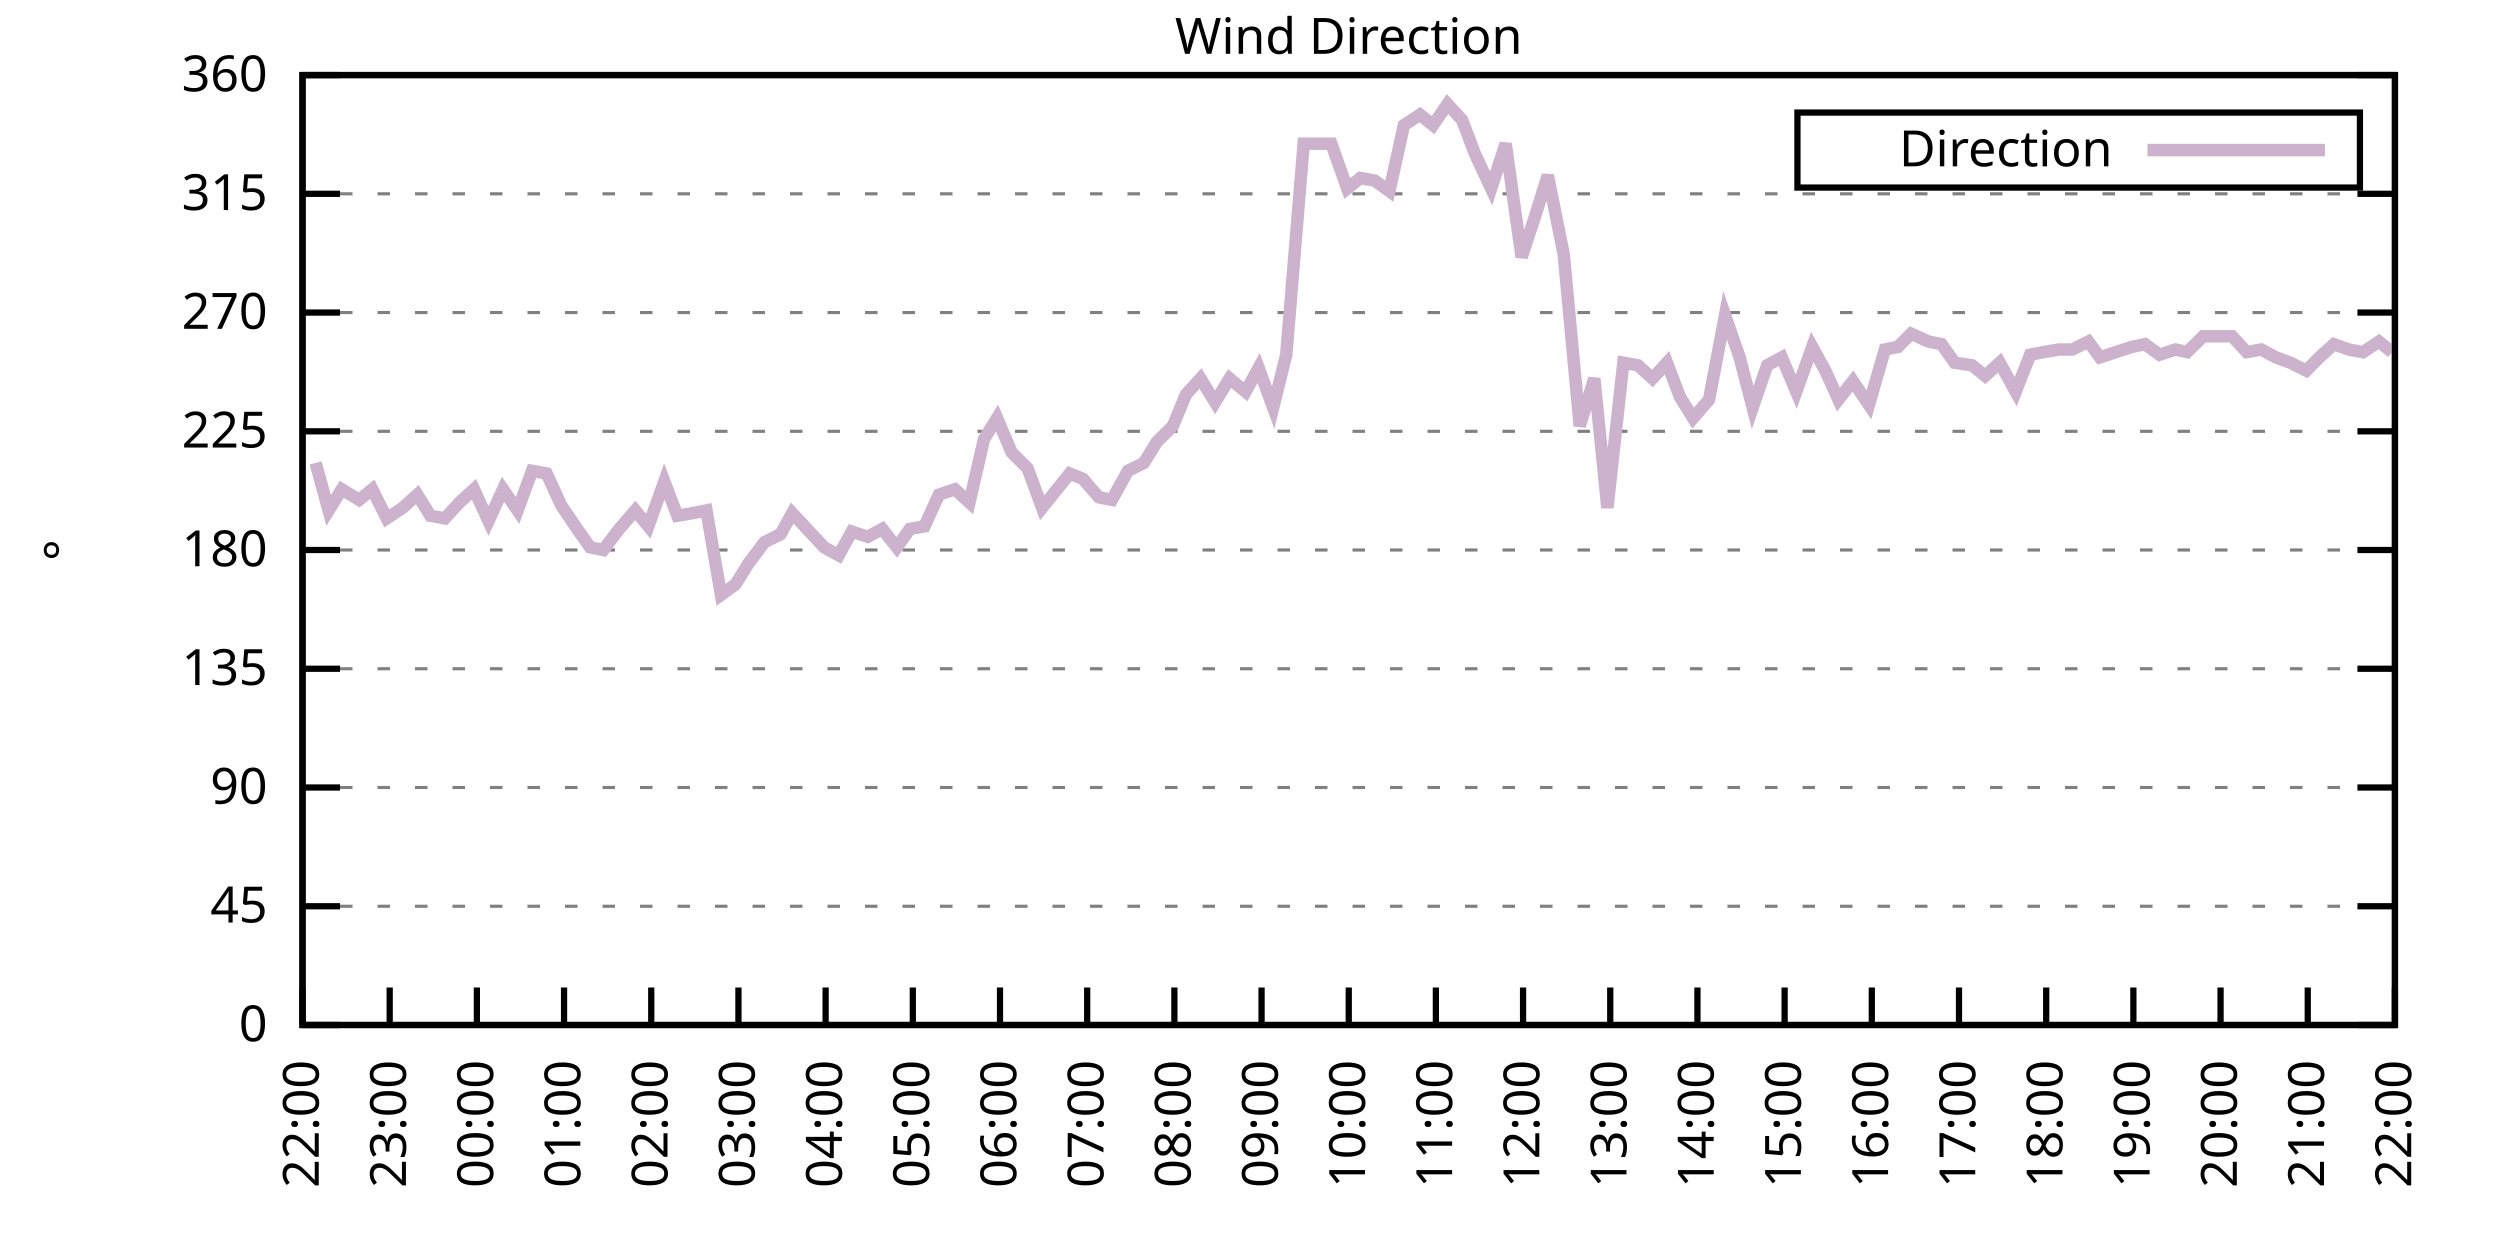
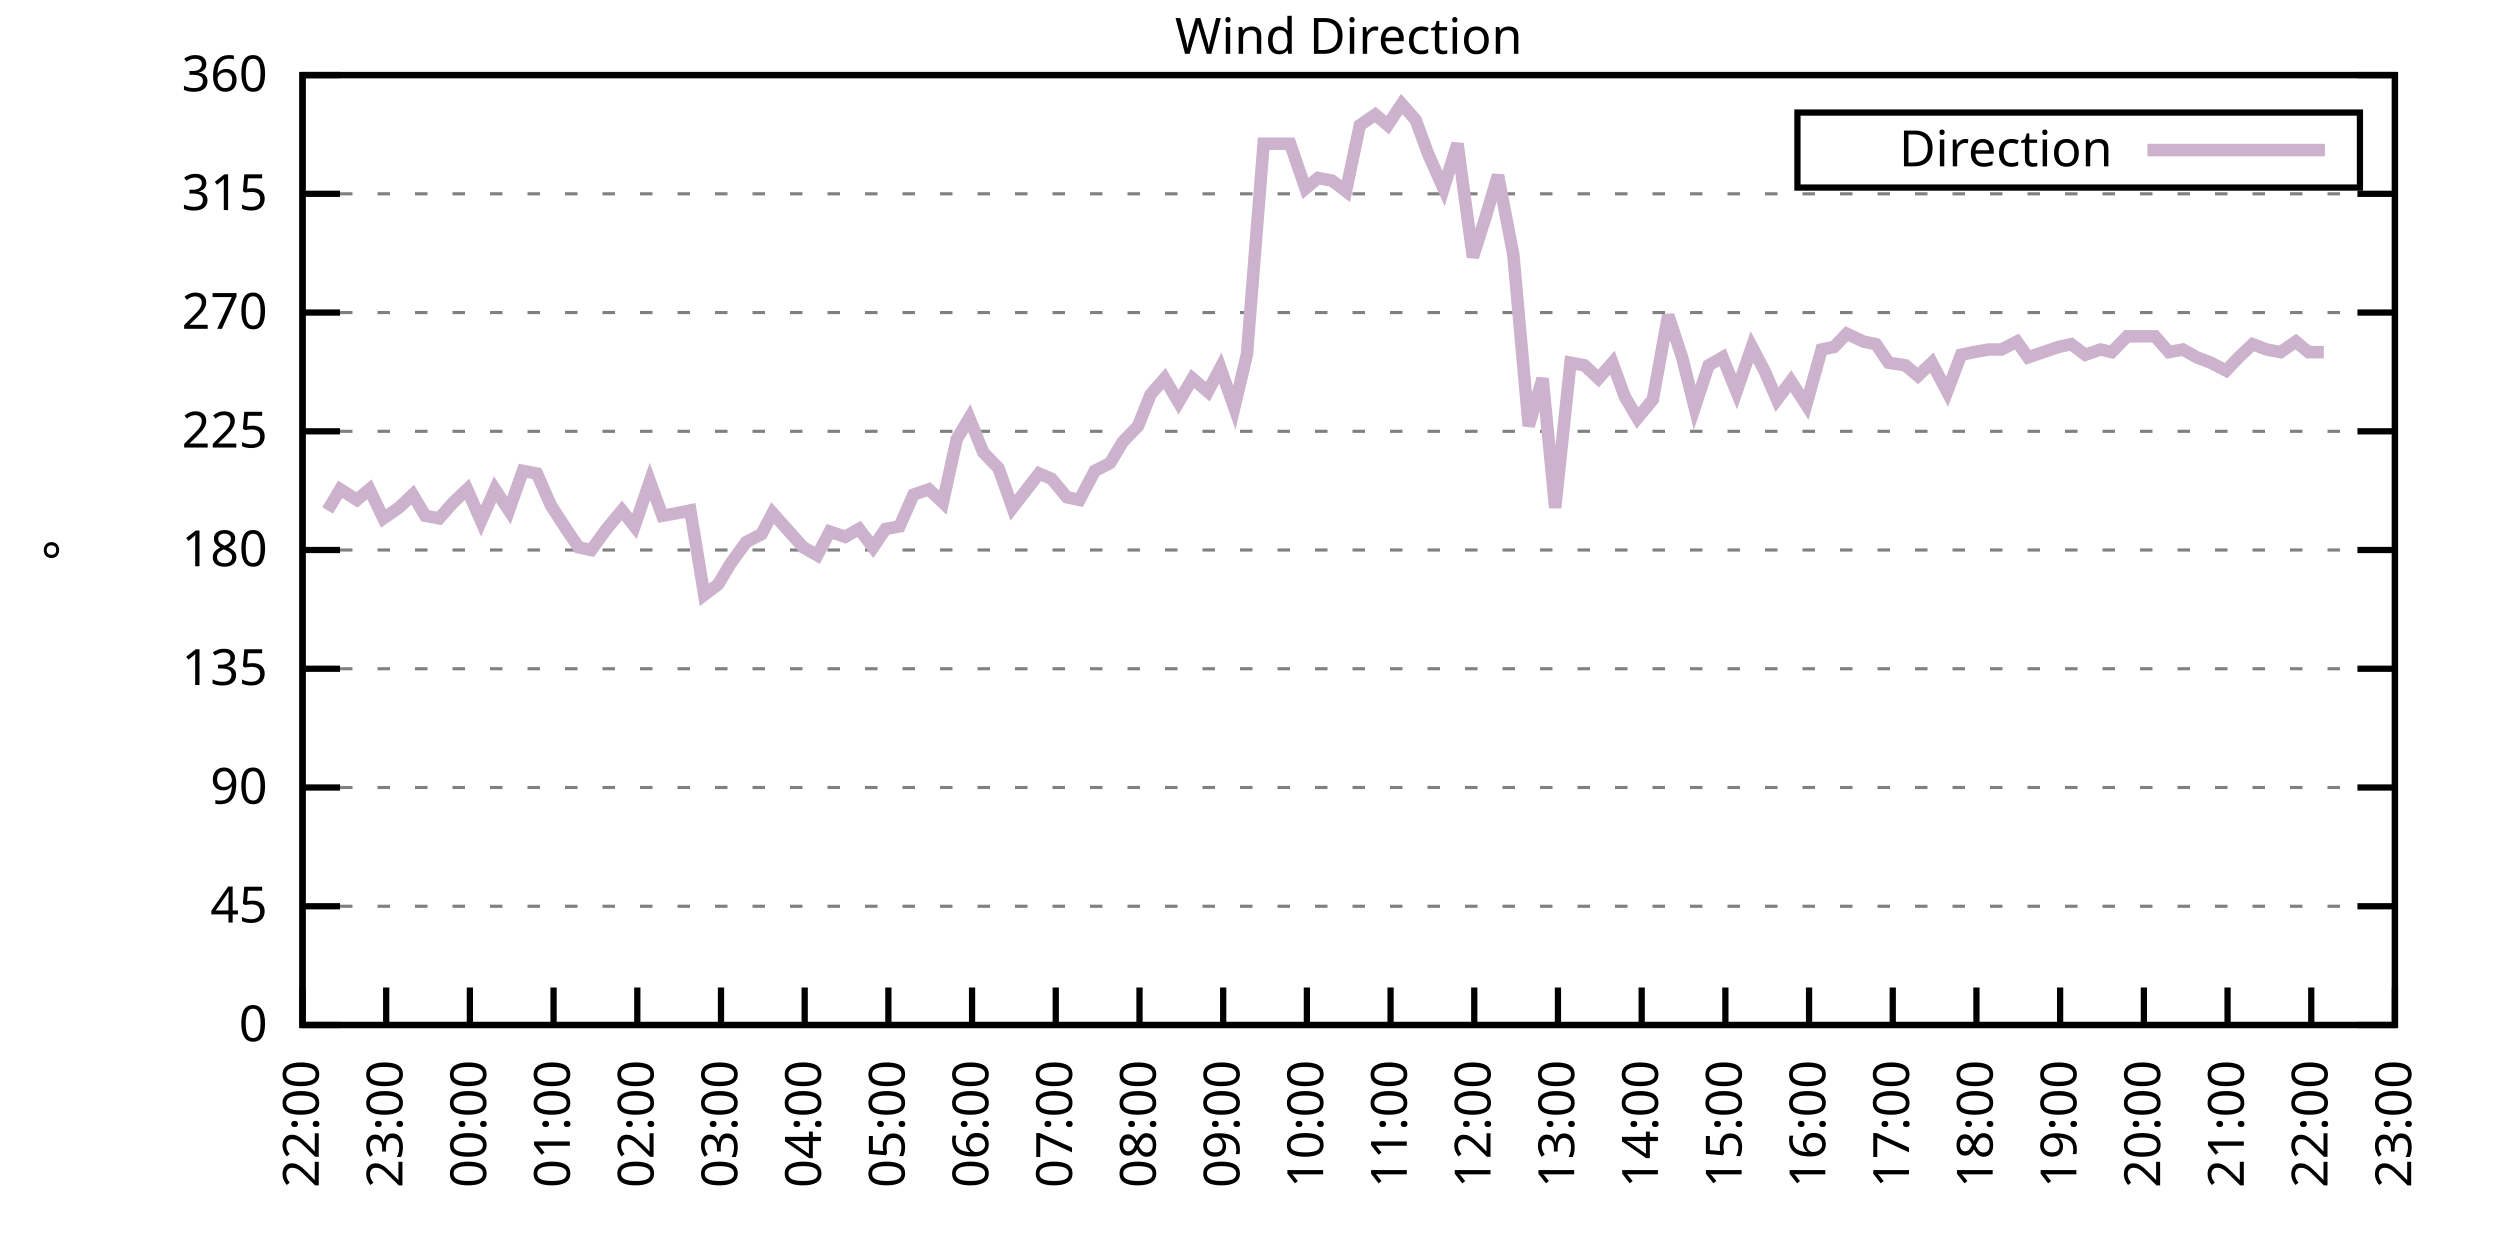
<svg xmlns="http://www.w3.org/2000/svg" xmlns:xlink="http://www.w3.org/1999/xlink" width="400" height="200" viewBox="0 0 400 200">
  <g id="gnuplot_canvas">
    <rect x="0" y="0" width="400" height="200" fill="none" />
    <defs>
      <circle id="gpDot" r="0.5" stroke-width="0.5" stroke="currentColor" />
      <path id="gpPt0" stroke-width="0.333" stroke="currentColor" d="M-1,0 h2 M0,-1 v2" />
      <path id="gpPt1" stroke-width="0.333" stroke="currentColor" d="M-1,-1 L1,1 M1,-1 L-1,1" />
      <path id="gpPt2" stroke-width="0.333" stroke="currentColor" d="M-1,0 L1,0 M0,-1 L0,1 M-1,-1 L1,1 M-1,1 L1,-1" />
      <rect id="gpPt3" stroke-width="0.333" stroke="currentColor" x="-1" y="-1" width="2" height="2" />
      <rect id="gpPt4" stroke-width="0.333" stroke="currentColor" fill="currentColor" x="-1" y="-1" width="2" height="2" />
      <circle id="gpPt5" stroke-width="0.333" stroke="currentColor" cx="0" cy="0" r="1" />
      <use xlink:href="#gpPt5" id="gpPt6" fill="currentColor" stroke="none" />
      <path id="gpPt7" stroke-width="0.333" stroke="currentColor" d="M0,-1.33 L-1.33,0.67 L1.33,0.67 z" />
      <use xlink:href="#gpPt7" id="gpPt8" fill="currentColor" stroke="none" />
      <use xlink:href="#gpPt7" id="gpPt9" stroke="currentColor" transform="rotate(180)" />
      <use xlink:href="#gpPt9" id="gpPt10" fill="currentColor" stroke="none" />
      <use xlink:href="#gpPt3" id="gpPt11" stroke="currentColor" transform="rotate(45)" />
      <use xlink:href="#gpPt11" id="gpPt12" fill="currentColor" stroke="none" />
      <path id="gpPt13" stroke-width="0.333" stroke="currentColor" d="M0,1.330 L1.265,0.411 L0.782,-1.067 L-0.782,-1.076 L-1.265,0.411 z" />
      <use xlink:href="#gpPt13" id="gpPt14" fill="currentColor" stroke="none" />
      <filter id="textbox" filterUnits="objectBoundingBox" x="0" y="0" height="1" width="1">
        <feFlood flood-color="white" flood-opacity="1" result="bgnd" />
        <feComposite in="SourceGraphic" in2="bgnd" operator="atop" />
      </filter>
      <filter id="greybox" filterUnits="objectBoundingBox" x="0" y="0" height="1" width="1">
        <feFlood flood-color="lightgrey" flood-opacity="1" result="grey" />
        <feComposite in="SourceGraphic" in2="grey" operator="atop" />
      </filter>
    </defs>
    <g fill="none" color="white" stroke="currentColor" stroke-width="1.00" stroke-linecap="butt" stroke-linejoin="miter">
</g>
    <g fill="none" color="black" stroke="currentColor" stroke-width="1.00" stroke-linecap="butt" stroke-linejoin="miter">
      <g stroke="none" shape-rendering="crispEdges">
        <polygon fill="rgb(255, 255, 255)" points="48.40,164.00 383.18,164.00 383.18,12.02 48.40,12.02 " />
      </g>
    </g>
    <g fill="none" color="black" stroke="currentColor" stroke-width="1.00" stroke-linecap="butt" stroke-linejoin="miter">
</g>
    <g fill="none" color="black" stroke="black" stroke-width="0.50" stroke-linecap="butt" stroke-linejoin="miter">
</g>
    <g fill="none" color="gray" stroke="currentColor" stroke-width="0.50" stroke-linecap="butt" stroke-linejoin="miter">
      <path stroke="gray" stroke-dasharray="2,4" class="gridline" d="M48.40,164.00 L383.19,164.00  " />
    </g>
    <g fill="none" color="gray" stroke="gray" stroke-width="1.00" stroke-linecap="butt" stroke-linejoin="miter">
</g>
    <g fill="none" color="black" stroke="currentColor" stroke-width="1.00" stroke-linecap="butt" stroke-linejoin="miter">
      <path stroke="black" d="M48.40,164.00 L54.40,164.00 M383.19,164.00 L377.19,164.00  " />
      <g transform="translate(42.80,166.60)" stroke="none" fill="black" font-family="Sans" font-size="8.00" text-anchor="end">
        <text>
          <tspan font-family="Sans"> 0</tspan>
        </text>
      </g>
    </g>
    <g fill="none" color="black" stroke="currentColor" stroke-width="1.00" stroke-linecap="butt" stroke-linejoin="miter">
</g>
    <g fill="none" color="black" stroke="black" stroke-width="0.50" stroke-linecap="butt" stroke-linejoin="miter">
</g>
    <g fill="none" color="gray" stroke="currentColor" stroke-width="0.50" stroke-linecap="butt" stroke-linejoin="miter">
      <path stroke="gray" stroke-dasharray="2,4" class="gridline" d="M48.40,145.00 L383.19,145.00  " />
    </g>
    <g fill="none" color="gray" stroke="gray" stroke-width="1.00" stroke-linecap="butt" stroke-linejoin="miter">
</g>
    <g fill="none" color="black" stroke="currentColor" stroke-width="1.00" stroke-linecap="butt" stroke-linejoin="miter">
      <path stroke="black" d="M48.40,145.00 L54.40,145.00 M383.19,145.00 L377.19,145.00  " />
      <g transform="translate(42.80,147.60)" stroke="none" fill="black" font-family="Sans" font-size="8.00" text-anchor="end">
        <text>
          <tspan font-family="Sans"> 45</tspan>
        </text>
      </g>
    </g>
    <g fill="none" color="black" stroke="currentColor" stroke-width="1.00" stroke-linecap="butt" stroke-linejoin="miter">
</g>
    <g fill="none" color="black" stroke="black" stroke-width="0.50" stroke-linecap="butt" stroke-linejoin="miter">
</g>
    <g fill="none" color="gray" stroke="currentColor" stroke-width="0.50" stroke-linecap="butt" stroke-linejoin="miter">
      <path stroke="gray" stroke-dasharray="2,4" class="gridline" d="M48.40,126.00 L383.19,126.00  " />
    </g>
    <g fill="none" color="gray" stroke="gray" stroke-width="1.00" stroke-linecap="butt" stroke-linejoin="miter">
</g>
    <g fill="none" color="black" stroke="currentColor" stroke-width="1.00" stroke-linecap="butt" stroke-linejoin="miter">
      <path stroke="black" d="M48.40,126.00 L54.40,126.00 M383.19,126.00 L377.19,126.00  " />
      <g transform="translate(42.80,128.60)" stroke="none" fill="black" font-family="Sans" font-size="8.00" text-anchor="end">
        <text>
          <tspan font-family="Sans"> 90</tspan>
        </text>
      </g>
    </g>
    <g fill="none" color="black" stroke="currentColor" stroke-width="1.00" stroke-linecap="butt" stroke-linejoin="miter">
</g>
    <g fill="none" color="black" stroke="black" stroke-width="0.50" stroke-linecap="butt" stroke-linejoin="miter">
</g>
    <g fill="none" color="gray" stroke="currentColor" stroke-width="0.50" stroke-linecap="butt" stroke-linejoin="miter">
      <path stroke="gray" stroke-dasharray="2,4" class="gridline" d="M48.40,107.00 L383.19,107.00  " />
    </g>
    <g fill="none" color="gray" stroke="gray" stroke-width="1.00" stroke-linecap="butt" stroke-linejoin="miter">
</g>
    <g fill="none" color="black" stroke="currentColor" stroke-width="1.00" stroke-linecap="butt" stroke-linejoin="miter">
      <path stroke="black" d="M48.40,107.00 L54.40,107.00 M383.19,107.00 L377.19,107.00  " />
      <g transform="translate(42.80,109.60)" stroke="none" fill="black" font-family="Sans" font-size="8.00" text-anchor="end">
        <text>
          <tspan font-family="Sans"> 135</tspan>
        </text>
      </g>
    </g>
    <g fill="none" color="black" stroke="currentColor" stroke-width="1.00" stroke-linecap="butt" stroke-linejoin="miter">
</g>
    <g fill="none" color="black" stroke="black" stroke-width="0.50" stroke-linecap="butt" stroke-linejoin="miter">
</g>
    <g fill="none" color="gray" stroke="currentColor" stroke-width="0.50" stroke-linecap="butt" stroke-linejoin="miter">
      <path stroke="gray" stroke-dasharray="2,4" class="gridline" d="M48.40,88.00 L383.19,88.00  " />
    </g>
    <g fill="none" color="gray" stroke="gray" stroke-width="1.00" stroke-linecap="butt" stroke-linejoin="miter">
</g>
    <g fill="none" color="black" stroke="currentColor" stroke-width="1.00" stroke-linecap="butt" stroke-linejoin="miter">
      <path stroke="black" d="M48.40,88.00 L54.40,88.00 M383.19,88.00 L377.19,88.00  " />
      <g transform="translate(42.80,90.60)" stroke="none" fill="black" font-family="Sans" font-size="8.00" text-anchor="end">
        <text>
          <tspan font-family="Sans"> 180</tspan>
        </text>
      </g>
    </g>
    <g fill="none" color="black" stroke="currentColor" stroke-width="1.00" stroke-linecap="butt" stroke-linejoin="miter">
</g>
    <g fill="none" color="black" stroke="black" stroke-width="0.50" stroke-linecap="butt" stroke-linejoin="miter">
</g>
    <g fill="none" color="gray" stroke="currentColor" stroke-width="0.50" stroke-linecap="butt" stroke-linejoin="miter">
      <path stroke="gray" stroke-dasharray="2,4" class="gridline" d="M48.40,69.01 L383.19,69.01  " />
    </g>
    <g fill="none" color="gray" stroke="gray" stroke-width="1.00" stroke-linecap="butt" stroke-linejoin="miter">
</g>
    <g fill="none" color="black" stroke="currentColor" stroke-width="1.00" stroke-linecap="butt" stroke-linejoin="miter">
      <path stroke="black" d="M48.40,69.01 L54.40,69.01 M383.19,69.01 L377.19,69.01  " />
      <g transform="translate(42.80,71.61)" stroke="none" fill="black" font-family="Sans" font-size="8.00" text-anchor="end">
        <text>
          <tspan font-family="Sans"> 225</tspan>
        </text>
      </g>
    </g>
    <g fill="none" color="black" stroke="currentColor" stroke-width="1.00" stroke-linecap="butt" stroke-linejoin="miter">
</g>
    <g fill="none" color="black" stroke="black" stroke-width="0.50" stroke-linecap="butt" stroke-linejoin="miter">
</g>
    <g fill="none" color="gray" stroke="currentColor" stroke-width="0.50" stroke-linecap="butt" stroke-linejoin="miter">
      <path stroke="gray" stroke-dasharray="2,4" class="gridline" d="M48.40,50.01 L383.19,50.01  " />
    </g>
    <g fill="none" color="gray" stroke="gray" stroke-width="1.00" stroke-linecap="butt" stroke-linejoin="miter">
</g>
    <g fill="none" color="black" stroke="currentColor" stroke-width="1.00" stroke-linecap="butt" stroke-linejoin="miter">
      <path stroke="black" d="M48.40,50.01 L54.40,50.01 M383.19,50.01 L377.19,50.01  " />
      <g transform="translate(42.80,52.61)" stroke="none" fill="black" font-family="Sans" font-size="8.00" text-anchor="end">
        <text>
          <tspan font-family="Sans"> 270</tspan>
        </text>
      </g>
    </g>
    <g fill="none" color="black" stroke="currentColor" stroke-width="1.00" stroke-linecap="butt" stroke-linejoin="miter">
</g>
    <g fill="none" color="black" stroke="black" stroke-width="0.50" stroke-linecap="butt" stroke-linejoin="miter">
</g>
    <g fill="none" color="gray" stroke="currentColor" stroke-width="0.50" stroke-linecap="butt" stroke-linejoin="miter">
      <path stroke="gray" stroke-dasharray="2,4" class="gridline" d="M48.40,31.01 L383.19,31.01  " />
    </g>
    <g fill="none" color="gray" stroke="gray" stroke-width="1.00" stroke-linecap="butt" stroke-linejoin="miter">
</g>
    <g fill="none" color="black" stroke="currentColor" stroke-width="1.00" stroke-linecap="butt" stroke-linejoin="miter">
      <path stroke="black" d="M48.40,31.01 L54.40,31.01 M383.19,31.01 L377.19,31.01  " />
      <g transform="translate(42.80,33.61)" stroke="none" fill="black" font-family="Sans" font-size="8.00" text-anchor="end">
        <text>
          <tspan font-family="Sans"> 315</tspan>
        </text>
      </g>
    </g>
    <g fill="none" color="black" stroke="currentColor" stroke-width="1.00" stroke-linecap="butt" stroke-linejoin="miter">
</g>
    <g fill="none" color="black" stroke="black" stroke-width="0.50" stroke-linecap="butt" stroke-linejoin="miter">
</g>
    <g fill="none" color="gray" stroke="currentColor" stroke-width="0.50" stroke-linecap="butt" stroke-linejoin="miter">
      <path stroke="gray" stroke-dasharray="2,4" class="gridline" d="M48.40,12.01 L383.19,12.01  " />
    </g>
    <g fill="none" color="gray" stroke="gray" stroke-width="1.00" stroke-linecap="butt" stroke-linejoin="miter">
</g>
    <g fill="none" color="black" stroke="currentColor" stroke-width="1.00" stroke-linecap="butt" stroke-linejoin="miter">
      <path stroke="black" d="M48.40,12.01 L54.40,12.01 M383.19,12.01 L377.19,12.01  " />
      <g transform="translate(42.80,14.61)" stroke="none" fill="black" font-family="Sans" font-size="8.00" text-anchor="end">
        <text>
          <tspan font-family="Sans"> 360</tspan>
        </text>
      </g>
    </g>
    <g fill="none" color="black" stroke="currentColor" stroke-width="1.00" stroke-linecap="butt" stroke-linejoin="miter">
      <path stroke="black" d="M48.40,164.00 L48.40,158.00  " />
      <g transform="translate(51.00,169.60) rotate(270.00)" stroke="none" fill="black" font-family="Sans" font-size="8.00" text-anchor="end">
        <text>
          <tspan font-family="Sans">22:00</tspan>
        </text>
      </g>
    </g>
    <g fill="none" color="black" stroke="currentColor" stroke-width="1.00" stroke-linecap="butt" stroke-linejoin="miter">
-       <path stroke="black" d="M62.35,164.00 L62.35,158.00  " />
-       <g transform="translate(64.95,169.60) rotate(270.00)" stroke="none" fill="black" font-family="Sans" font-size="8.00" text-anchor="end">
+       <path stroke="black" d="M61.79,164.00 L61.79,158.00  " />
+       <g transform="translate(64.39,169.60) rotate(270.00)" stroke="none" fill="black" font-family="Sans" font-size="8.00" text-anchor="end">
        <text>
          <tspan font-family="Sans">23:00</tspan>
        </text>
      </g>
    </g>
    <g fill="none" color="black" stroke="currentColor" stroke-width="1.00" stroke-linecap="butt" stroke-linejoin="miter">
-       <path stroke="black" d="M76.30,164.00 L76.30,158.00  " />
-       <g transform="translate(78.90,169.60) rotate(270.00)" stroke="none" fill="black" font-family="Sans" font-size="8.00" text-anchor="end">
+       <path stroke="black" d="M75.18,164.00 L75.18,158.00  " />
+       <g transform="translate(77.78,169.60) rotate(270.00)" stroke="none" fill="black" font-family="Sans" font-size="8.00" text-anchor="end">
        <text>
          <tspan font-family="Sans">00:00</tspan>
        </text>
      </g>
    </g>
    <g fill="none" color="black" stroke="currentColor" stroke-width="1.00" stroke-linecap="butt" stroke-linejoin="miter">
-       <path stroke="black" d="M90.25,164.00 L90.25,158.00  " />
-       <g transform="translate(92.85,169.60) rotate(270.00)" stroke="none" fill="black" font-family="Sans" font-size="8.00" text-anchor="end">
+       <path stroke="black" d="M88.57,164.00 L88.57,158.00  " />
+       <g transform="translate(91.17,169.60) rotate(270.00)" stroke="none" fill="black" font-family="Sans" font-size="8.00" text-anchor="end">
        <text>
          <tspan font-family="Sans">01:00</tspan>
        </text>
      </g>
    </g>
    <g fill="none" color="black" stroke="currentColor" stroke-width="1.00" stroke-linecap="butt" stroke-linejoin="miter">
-       <path stroke="black" d="M104.20,164.00 L104.20,158.00  " />
-       <g transform="translate(106.80,169.60) rotate(270.00)" stroke="none" fill="black" font-family="Sans" font-size="8.00" text-anchor="end">
+       <path stroke="black" d="M101.97,164.00 L101.97,158.00  " />
+       <g transform="translate(104.57,169.60) rotate(270.00)" stroke="none" fill="black" font-family="Sans" font-size="8.00" text-anchor="end">
        <text>
          <tspan font-family="Sans">02:00</tspan>
        </text>
      </g>
    </g>
    <g fill="none" color="black" stroke="currentColor" stroke-width="1.00" stroke-linecap="butt" stroke-linejoin="miter">
-       <path stroke="black" d="M118.15,164.00 L118.15,158.00  " />
-       <g transform="translate(120.75,169.60) rotate(270.00)" stroke="none" fill="black" font-family="Sans" font-size="8.00" text-anchor="end">
+       <path stroke="black" d="M115.36,164.00 L115.36,158.00  " />
+       <g transform="translate(117.96,169.60) rotate(270.00)" stroke="none" fill="black" font-family="Sans" font-size="8.00" text-anchor="end">
        <text>
          <tspan font-family="Sans">03:00</tspan>
        </text>
      </g>
    </g>
    <g fill="none" color="black" stroke="currentColor" stroke-width="1.00" stroke-linecap="butt" stroke-linejoin="miter">
-       <path stroke="black" d="M132.10,164.00 L132.10,158.00  " />
-       <g transform="translate(134.70,169.60) rotate(270.00)" stroke="none" fill="black" font-family="Sans" font-size="8.00" text-anchor="end">
+       <path stroke="black" d="M128.75,164.00 L128.75,158.00  " />
+       <g transform="translate(131.35,169.60) rotate(270.00)" stroke="none" fill="black" font-family="Sans" font-size="8.00" text-anchor="end">
        <text>
          <tspan font-family="Sans">04:00</tspan>
        </text>
      </g>
    </g>
    <g fill="none" color="black" stroke="currentColor" stroke-width="1.00" stroke-linecap="butt" stroke-linejoin="miter">
-       <path stroke="black" d="M146.05,164.00 L146.05,158.00  " />
-       <g transform="translate(148.65,169.60) rotate(270.00)" stroke="none" fill="black" font-family="Sans" font-size="8.00" text-anchor="end">
+       <path stroke="black" d="M142.14,164.00 L142.14,158.00  " />
+       <g transform="translate(144.74,169.60) rotate(270.00)" stroke="none" fill="black" font-family="Sans" font-size="8.00" text-anchor="end">
        <text>
          <tspan font-family="Sans">05:00</tspan>
        </text>
      </g>
    </g>
    <g fill="none" color="black" stroke="currentColor" stroke-width="1.00" stroke-linecap="butt" stroke-linejoin="miter">
-       <path stroke="black" d="M160.00,164.00 L160.00,158.00  " />
-       <g transform="translate(162.60,169.60) rotate(270.00)" stroke="none" fill="black" font-family="Sans" font-size="8.00" text-anchor="end">
+       <path stroke="black" d="M155.53,164.00 L155.53,158.00  " />
+       <g transform="translate(158.13,169.60) rotate(270.00)" stroke="none" fill="black" font-family="Sans" font-size="8.00" text-anchor="end">
        <text>
          <tspan font-family="Sans">06:00</tspan>
        </text>
      </g>
    </g>
    <g fill="none" color="black" stroke="currentColor" stroke-width="1.00" stroke-linecap="butt" stroke-linejoin="miter">
-       <path stroke="black" d="M173.95,164.00 L173.95,158.00  " />
-       <g transform="translate(176.55,169.60) rotate(270.00)" stroke="none" fill="black" font-family="Sans" font-size="8.00" text-anchor="end">
+       <path stroke="black" d="M168.92,164.00 L168.92,158.00  " />
+       <g transform="translate(171.52,169.60) rotate(270.00)" stroke="none" fill="black" font-family="Sans" font-size="8.00" text-anchor="end">
        <text>
          <tspan font-family="Sans">07:00</tspan>
        </text>
      </g>
    </g>
    <g fill="none" color="black" stroke="currentColor" stroke-width="1.00" stroke-linecap="butt" stroke-linejoin="miter">
-       <path stroke="black" d="M187.90,164.00 L187.90,158.00  " />
-       <g transform="translate(190.50,169.60) rotate(270.00)" stroke="none" fill="black" font-family="Sans" font-size="8.00" text-anchor="end">
+       <path stroke="black" d="M182.32,164.00 L182.32,158.00  " />
+       <g transform="translate(184.92,169.60) rotate(270.00)" stroke="none" fill="black" font-family="Sans" font-size="8.00" text-anchor="end">
        <text>
          <tspan font-family="Sans">08:00</tspan>
        </text>
      </g>
    </g>
    <g fill="none" color="black" stroke="currentColor" stroke-width="1.00" stroke-linecap="butt" stroke-linejoin="miter">
-       <path stroke="black" d="M201.85,164.00 L201.85,158.00  " />
-       <g transform="translate(204.45,169.60) rotate(270.00)" stroke="none" fill="black" font-family="Sans" font-size="8.00" text-anchor="end">
+       <path stroke="black" d="M195.71,164.00 L195.71,158.00  " />
+       <g transform="translate(198.31,169.60) rotate(270.00)" stroke="none" fill="black" font-family="Sans" font-size="8.00" text-anchor="end">
        <text>
          <tspan font-family="Sans">09:00</tspan>
        </text>
      </g>
    </g>
    <g fill="none" color="black" stroke="currentColor" stroke-width="1.00" stroke-linecap="butt" stroke-linejoin="miter">
-       <path stroke="black" d="M215.80,164.00 L215.80,158.00  " />
-       <g transform="translate(218.40,169.60) rotate(270.00)" stroke="none" fill="black" font-family="Sans" font-size="8.00" text-anchor="end">
+       <path stroke="black" d="M209.10,164.00 L209.10,158.00  " />
+       <g transform="translate(211.70,169.60) rotate(270.00)" stroke="none" fill="black" font-family="Sans" font-size="8.00" text-anchor="end">
        <text>
          <tspan font-family="Sans">10:00</tspan>
        </text>
      </g>
    </g>
    <g fill="none" color="black" stroke="currentColor" stroke-width="1.00" stroke-linecap="butt" stroke-linejoin="miter">
-       <path stroke="black" d="M229.74,164.00 L229.74,158.00  " />
-       <g transform="translate(232.34,169.60) rotate(270.00)" stroke="none" fill="black" font-family="Sans" font-size="8.00" text-anchor="end">
+       <path stroke="black" d="M222.49,164.00 L222.49,158.00  " />
+       <g transform="translate(225.09,169.60) rotate(270.00)" stroke="none" fill="black" font-family="Sans" font-size="8.00" text-anchor="end">
        <text>
          <tspan font-family="Sans">11:00</tspan>
        </text>
      </g>
    </g>
    <g fill="none" color="black" stroke="currentColor" stroke-width="1.00" stroke-linecap="butt" stroke-linejoin="miter">
-       <path stroke="black" d="M243.69,164.00 L243.69,158.00  " />
-       <g transform="translate(246.29,169.60) rotate(270.00)" stroke="none" fill="black" font-family="Sans" font-size="8.00" text-anchor="end">
+       <path stroke="black" d="M235.88,164.00 L235.88,158.00  " />
+       <g transform="translate(238.48,169.60) rotate(270.00)" stroke="none" fill="black" font-family="Sans" font-size="8.00" text-anchor="end">
        <text>
          <tspan font-family="Sans">12:00</tspan>
        </text>
      </g>
    </g>
    <g fill="none" color="black" stroke="currentColor" stroke-width="1.00" stroke-linecap="butt" stroke-linejoin="miter">
-       <path stroke="black" d="M257.64,164.00 L257.64,158.00  " />
-       <g transform="translate(260.24,169.60) rotate(270.00)" stroke="none" fill="black" font-family="Sans" font-size="8.00" text-anchor="end">
+       <path stroke="black" d="M249.27,164.00 L249.27,158.00  " />
+       <g transform="translate(251.87,169.60) rotate(270.00)" stroke="none" fill="black" font-family="Sans" font-size="8.00" text-anchor="end">
        <text>
          <tspan font-family="Sans">13:00</tspan>
        </text>
      </g>
    </g>
    <g fill="none" color="black" stroke="currentColor" stroke-width="1.00" stroke-linecap="butt" stroke-linejoin="miter">
-       <path stroke="black" d="M271.59,164.00 L271.59,158.00  " />
-       <g transform="translate(274.19,169.60) rotate(270.00)" stroke="none" fill="black" font-family="Sans" font-size="8.00" text-anchor="end">
+       <path stroke="black" d="M262.67,164.00 L262.67,158.00  " />
+       <g transform="translate(265.27,169.60) rotate(270.00)" stroke="none" fill="black" font-family="Sans" font-size="8.00" text-anchor="end">
        <text>
          <tspan font-family="Sans">14:00</tspan>
        </text>
      </g>
    </g>
    <g fill="none" color="black" stroke="currentColor" stroke-width="1.00" stroke-linecap="butt" stroke-linejoin="miter">
-       <path stroke="black" d="M285.54,164.00 L285.54,158.00  " />
-       <g transform="translate(288.14,169.60) rotate(270.00)" stroke="none" fill="black" font-family="Sans" font-size="8.00" text-anchor="end">
+       <path stroke="black" d="M276.06,164.00 L276.06,158.00  " />
+       <g transform="translate(278.66,169.60) rotate(270.00)" stroke="none" fill="black" font-family="Sans" font-size="8.00" text-anchor="end">
        <text>
          <tspan font-family="Sans">15:00</tspan>
        </text>
      </g>
    </g>
    <g fill="none" color="black" stroke="currentColor" stroke-width="1.00" stroke-linecap="butt" stroke-linejoin="miter">
-       <path stroke="black" d="M299.49,164.00 L299.49,158.00  " />
-       <g transform="translate(302.09,169.60) rotate(270.00)" stroke="none" fill="black" font-family="Sans" font-size="8.00" text-anchor="end">
+       <path stroke="black" d="M289.45,164.00 L289.45,158.00  " />
+       <g transform="translate(292.05,169.60) rotate(270.00)" stroke="none" fill="black" font-family="Sans" font-size="8.00" text-anchor="end">
        <text>
          <tspan font-family="Sans">16:00</tspan>
        </text>
      </g>
    </g>
    <g fill="none" color="black" stroke="currentColor" stroke-width="1.00" stroke-linecap="butt" stroke-linejoin="miter">
-       <path stroke="black" d="M313.44,164.00 L313.44,158.00  " />
-       <g transform="translate(316.04,169.60) rotate(270.00)" stroke="none" fill="black" font-family="Sans" font-size="8.00" text-anchor="end">
+       <path stroke="black" d="M302.84,164.00 L302.84,158.00  " />
+       <g transform="translate(305.44,169.60) rotate(270.00)" stroke="none" fill="black" font-family="Sans" font-size="8.00" text-anchor="end">
        <text>
          <tspan font-family="Sans">17:00</tspan>
        </text>
      </g>
    </g>
    <g fill="none" color="black" stroke="currentColor" stroke-width="1.00" stroke-linecap="butt" stroke-linejoin="miter">
-       <path stroke="black" d="M327.39,164.00 L327.39,158.00  " />
-       <g transform="translate(329.99,169.60) rotate(270.00)" stroke="none" fill="black" font-family="Sans" font-size="8.00" text-anchor="end">
+       <path stroke="black" d="M316.23,164.00 L316.23,158.00  " />
+       <g transform="translate(318.83,169.60) rotate(270.00)" stroke="none" fill="black" font-family="Sans" font-size="8.00" text-anchor="end">
        <text>
          <tspan font-family="Sans">18:00</tspan>
        </text>
      </g>
    </g>
    <g fill="none" color="black" stroke="currentColor" stroke-width="1.00" stroke-linecap="butt" stroke-linejoin="miter">
-       <path stroke="black" d="M341.34,164.00 L341.34,158.00  " />
-       <g transform="translate(343.94,169.60) rotate(270.00)" stroke="none" fill="black" font-family="Sans" font-size="8.00" text-anchor="end">
+       <path stroke="black" d="M329.62,164.00 L329.62,158.00  " />
+       <g transform="translate(332.22,169.60) rotate(270.00)" stroke="none" fill="black" font-family="Sans" font-size="8.00" text-anchor="end">
        <text>
          <tspan font-family="Sans">19:00</tspan>
        </text>
      </g>
    </g>
    <g fill="none" color="black" stroke="currentColor" stroke-width="1.00" stroke-linecap="butt" stroke-linejoin="miter">
-       <path stroke="black" d="M355.29,164.00 L355.29,158.00  " />
-       <g transform="translate(357.89,169.60) rotate(270.00)" stroke="none" fill="black" font-family="Sans" font-size="8.00" text-anchor="end">
+       <path stroke="black" d="M343.02,164.00 L343.02,158.00  " />
+       <g transform="translate(345.62,169.60) rotate(270.00)" stroke="none" fill="black" font-family="Sans" font-size="8.00" text-anchor="end">
        <text>
          <tspan font-family="Sans">20:00</tspan>
        </text>
      </g>
    </g>
    <g fill="none" color="black" stroke="currentColor" stroke-width="1.00" stroke-linecap="butt" stroke-linejoin="miter">
-       <path stroke="black" d="M369.24,164.00 L369.24,158.00  " />
-       <g transform="translate(371.84,169.60) rotate(270.00)" stroke="none" fill="black" font-family="Sans" font-size="8.00" text-anchor="end">
+       <path stroke="black" d="M356.41,164.00 L356.41,158.00  " />
+       <g transform="translate(359.01,169.60) rotate(270.00)" stroke="none" fill="black" font-family="Sans" font-size="8.00" text-anchor="end">
        <text>
          <tspan font-family="Sans">21:00</tspan>
+         </text>
+       </g>
+     </g>
+     <g fill="none" color="black" stroke="currentColor" stroke-width="1.00" stroke-linecap="butt" stroke-linejoin="miter">
+       <path stroke="black" d="M369.80,164.00 L369.80,158.00  " />
+       <g transform="translate(372.40,169.60) rotate(270.00)" stroke="none" fill="black" font-family="Sans" font-size="8.00" text-anchor="end">
+         <text>
+           <tspan font-family="Sans">22:00</tspan>
        </text>
      </g>
    </g>
    <g fill="none" color="black" stroke="currentColor" stroke-width="1.00" stroke-linecap="butt" stroke-linejoin="miter">
      <path stroke="black" d="M383.19,164.00 L383.19,158.00  " />
      <g transform="translate(385.79,169.60) rotate(270.00)" stroke="none" fill="black" font-family="Sans" font-size="8.00" text-anchor="end">
        <text>
-           <tspan font-family="Sans">22:00</tspan>
+           <tspan font-family="Sans">23:00</tspan>
        </text>
      </g>
    </g>
    <g fill="none" color="black" stroke="currentColor" stroke-width="1.00" stroke-linecap="butt" stroke-linejoin="miter">
</g>
    <g fill="none" color="black" stroke="currentColor" stroke-width="1.00" stroke-linecap="butt" stroke-linejoin="miter">
      <path stroke="black" d="M48.40,12.01 L48.40,164.00 L383.19,164.00 L383.19,12.01 L48.40,12.01 Z  " />
    </g>
    <g fill="none" color="black" stroke="currentColor" stroke-width="1.00" stroke-linecap="butt" stroke-linejoin="miter">
</g>
    <g fill="none" color="black" stroke="currentColor" stroke-width="1.00" stroke-linecap="butt" stroke-linejoin="miter">
      <path stroke="black" d="M287.59,30.01 L287.59,18.01 L377.59,18.01 L377.59,30.01 L287.59,30.01 Z  " />
    </g>
    <g id="Wind_direction_plot_1">
      <g fill="none" color="white" stroke="black" stroke-width="2.00" stroke-linecap="butt" stroke-linejoin="miter">
</g>
      <g fill="none" color="black" stroke="currentColor" stroke-width="2.00" stroke-linecap="butt" stroke-linejoin="miter">
        <g transform="translate(337.99,26.61)" stroke="none" fill="black" font-family="Sans" font-size="8.00" text-anchor="end">
          <text>
            <tspan font-family="Sans">Direction</tspan>
          </text>
        </g>
      </g>
      <g fill="none" color="black" stroke="currentColor" stroke-width="2.00" stroke-linecap="butt" stroke-linejoin="miter">
-         <path stroke="rgb(204, 178, 204)" d="M343.59,24.01 L371.99,24.01 M50.49,74.07 L52.58,81.67 L54.68,78.29 L57.47,79.98 L59.56,78.29 L61.88,82.94   L64.44,81.25 L66.77,79.14 L68.86,82.52 L71.18,82.94 L73.51,80.41 L75.83,78.29 L78.16,83.36 L80.48,78.29   L82.81,81.67 L85.13,75.34 L87.46,75.76 L89.78,80.83 L92.34,84.63 L94.43,87.58 L96.53,88.00 L99.08,84.63   L101.64,81.67 L103.73,84.21 L106.29,77.03 L108.38,82.52 L110.94,82.09 L113.03,81.67 L115.36,95.18 L117.68,93.49   L119.78,90.12 L122.33,86.74 L124.89,85.47 L126.75,82.09 L131.87,87.58 L134.19,88.85 L136.28,85.05 L138.84,85.89   L141.16,84.63 L143.49,87.58 L145.58,84.63 L147.91,84.21 L150.23,79.14 L152.79,78.29 L155.11,80.41 L157.44,70.27   L159.53,66.90 L161.86,72.38 L164.41,74.92 L166.74,81.25 L171.16,75.76 L173.25,76.61 L175.81,79.56 L177.90,79.98   L180.46,75.34 L183.01,74.07 L185.11,70.70 L187.66,68.16 L189.76,63.10 L192.08,60.56 L194.41,64.36 L196.73,60.56   L199.29,62.67 L201.38,58.87 L203.71,65.21 L205.80,56.76 L208.59,22.99 L210.68,22.99 L213.01,22.99 L215.56,30.16   L217.65,28.48 L219.98,28.90 L222.30,30.59 L224.63,20.03 L227.19,18.34 L229.28,20.03 L231.60,16.65 L233.93,19.19   L236.02,24.68 L238.58,30.16 L240.90,22.99 L243.46,41.14 L245.55,34.81 L247.65,28.05 L250.20,40.72 L252.76,68.16   L255.09,60.56 L257.18,81.25 L259.74,58.03 L262.06,58.45 L264.39,60.56 L266.71,58.03 L268.80,63.52 L270.90,66.90   L273.45,63.94 L276.01,50.43 L278.34,57.18 L280.43,65.21 L282.75,58.45 L285.08,57.18 L287.40,62.67 L289.96,55.50   L292.05,59.30 L294.15,63.94 L296.47,60.98 L299.03,64.78 L301.58,55.92 L303.68,55.50 L305.77,53.39 L308.56,54.65   L310.65,55.07 L312.74,58.03 L315.53,58.45 L317.63,60.14 L319.95,58.03 L322.51,62.67 L324.83,56.76 L326.93,56.34   L329.48,55.92 L331.58,55.92 L334.13,54.65 L335.99,57.18 L341.11,55.50 L343.20,55.07 L345.53,56.76 L348.08,55.92   L349.94,56.34 L352.50,53.81 L354.83,53.81 L357.15,53.81 L359.48,56.34 L361.80,55.92 L364.13,57.18 L366.45,58.03   L369.01,59.30 L371.10,57.18 L373.43,55.07 L375.75,55.92 L378.08,56.34 L380.63,54.65 L382.73,56.34  " />
+         <path stroke="rgb(204, 178, 204)" d="M343.59,24.01 L371.99,24.01 M52.42,81.67 L54.43,78.29 L57.10,79.98 L59.11,78.29 L61.35,82.94 L63.80,81.25   L66.03,79.14 L68.04,82.52 L70.27,82.94 L72.50,80.41 L74.74,78.29 L76.97,83.36 L79.20,78.29 L81.43,81.67   L83.66,75.34 L85.90,75.76 L88.13,80.83 L90.58,84.63 L92.59,87.58 L94.60,88.00 L97.06,84.63 L99.51,81.67   L101.52,84.21 L103.98,77.03 L105.98,82.52 L108.44,82.09 L110.45,81.67 L112.68,95.18 L114.91,93.49 L116.92,90.12   L119.38,86.74 L121.83,85.47 L123.62,82.09 L128.53,87.58 L130.76,88.85 L132.77,85.05 L135.22,85.89 L137.45,84.63   L139.69,87.58 L141.69,84.63 L143.93,84.21 L146.16,79.14 L148.61,78.29 L150.85,80.41 L153.08,70.27 L155.09,66.90   L157.32,72.38 L159.77,74.92 L162.01,81.25 L166.25,75.76 L168.25,76.61 L170.71,79.56 L172.72,79.98 L175.17,75.34   L177.63,74.07 L179.64,70.70 L182.09,68.16 L184.10,63.10 L186.33,60.56 L188.57,64.36 L190.80,60.56 L193.25,62.67   L195.26,58.87 L197.49,65.21 L199.50,56.76 L202.18,22.99 L204.19,22.99 L206.42,22.99 L208.88,30.16 L210.88,28.48   L213.12,28.90 L215.35,30.59 L217.58,20.03 L220.04,18.34 L222.04,20.03 L224.28,16.65 L226.51,19.19 L228.52,24.68   L230.97,30.16 L233.20,22.99 L235.66,41.14 L237.67,34.81 L239.68,28.05 L242.13,40.72 L244.59,68.16 L246.82,60.56   L248.83,81.25 L251.28,58.03 L253.51,58.45 L255.75,60.56 L257.98,58.03 L259.99,63.52 L262.00,66.90 L264.45,63.94   L266.91,50.43 L269.14,57.18 L271.15,65.21 L273.38,58.45 L275.61,57.18 L277.84,62.67 L280.30,55.50 L282.31,59.30   L284.32,63.94 L286.55,60.98 L289.00,64.78 L291.46,55.92 L293.47,55.50 L295.48,53.39 L298.15,54.65 L300.16,55.07   L302.17,58.03 L304.85,58.45 L306.86,60.14 L309.09,58.03 L311.54,62.67 L313.78,56.76 L315.79,56.34 L318.24,55.92   L320.25,55.92 L322.70,54.65 L324.49,57.18 L329.40,55.50 L331.41,55.07 L333.64,56.76 L336.10,55.92 L337.88,56.34   L340.34,53.81 L342.57,53.81 L344.80,53.81 L347.03,56.34 L349.26,55.92 L351.50,57.18 L353.73,58.03 L356.18,59.30   L358.19,57.18 L360.42,55.07 L362.66,55.92 L364.89,56.34 L367.34,54.65 L369.35,56.34 L371.81,56.34  " />
      </g>
    </g>
    <g fill="none" color="black" stroke="currentColor" stroke-width="2.00" stroke-linecap="butt" stroke-linejoin="miter">
</g>
    <g fill="none" color="black" stroke="black" stroke-width="1.00" stroke-linecap="butt" stroke-linejoin="miter">
</g>
    <g fill="none" color="black" stroke="currentColor" stroke-width="1.00" stroke-linecap="butt" stroke-linejoin="miter">
      <path stroke="black" d="M48.40,12.01 L48.40,164.00 L383.19,164.00 L383.19,12.01 L48.40,12.01 Z  " />
      <g transform="translate(12.80,88.01) rotate(270.00)" stroke="none" fill="black" font-family="Sans" font-size="8.00" text-anchor="middle">
        <text>
          <tspan font-family="Sans">°</tspan>
        </text>
      </g>
    </g>
    <g fill="none" color="black" stroke="currentColor" stroke-width="1.00" stroke-linecap="butt" stroke-linejoin="miter">
</g>
    <g fill="none" color="black" stroke="currentColor" stroke-width="1.00" stroke-linecap="butt" stroke-linejoin="miter">
      <g transform="translate(215.79,8.61)" stroke="none" fill="black" font-family="Sans" font-size="8.00" text-anchor="middle">
        <text>
          <tspan font-family="Sans">Wind Direction</tspan>
        </text>
      </g>
    </g>
    <g fill="none" color="black" stroke="currentColor" stroke-width="1.00" stroke-linecap="butt" stroke-linejoin="miter">
</g>
  </g>
</svg>
